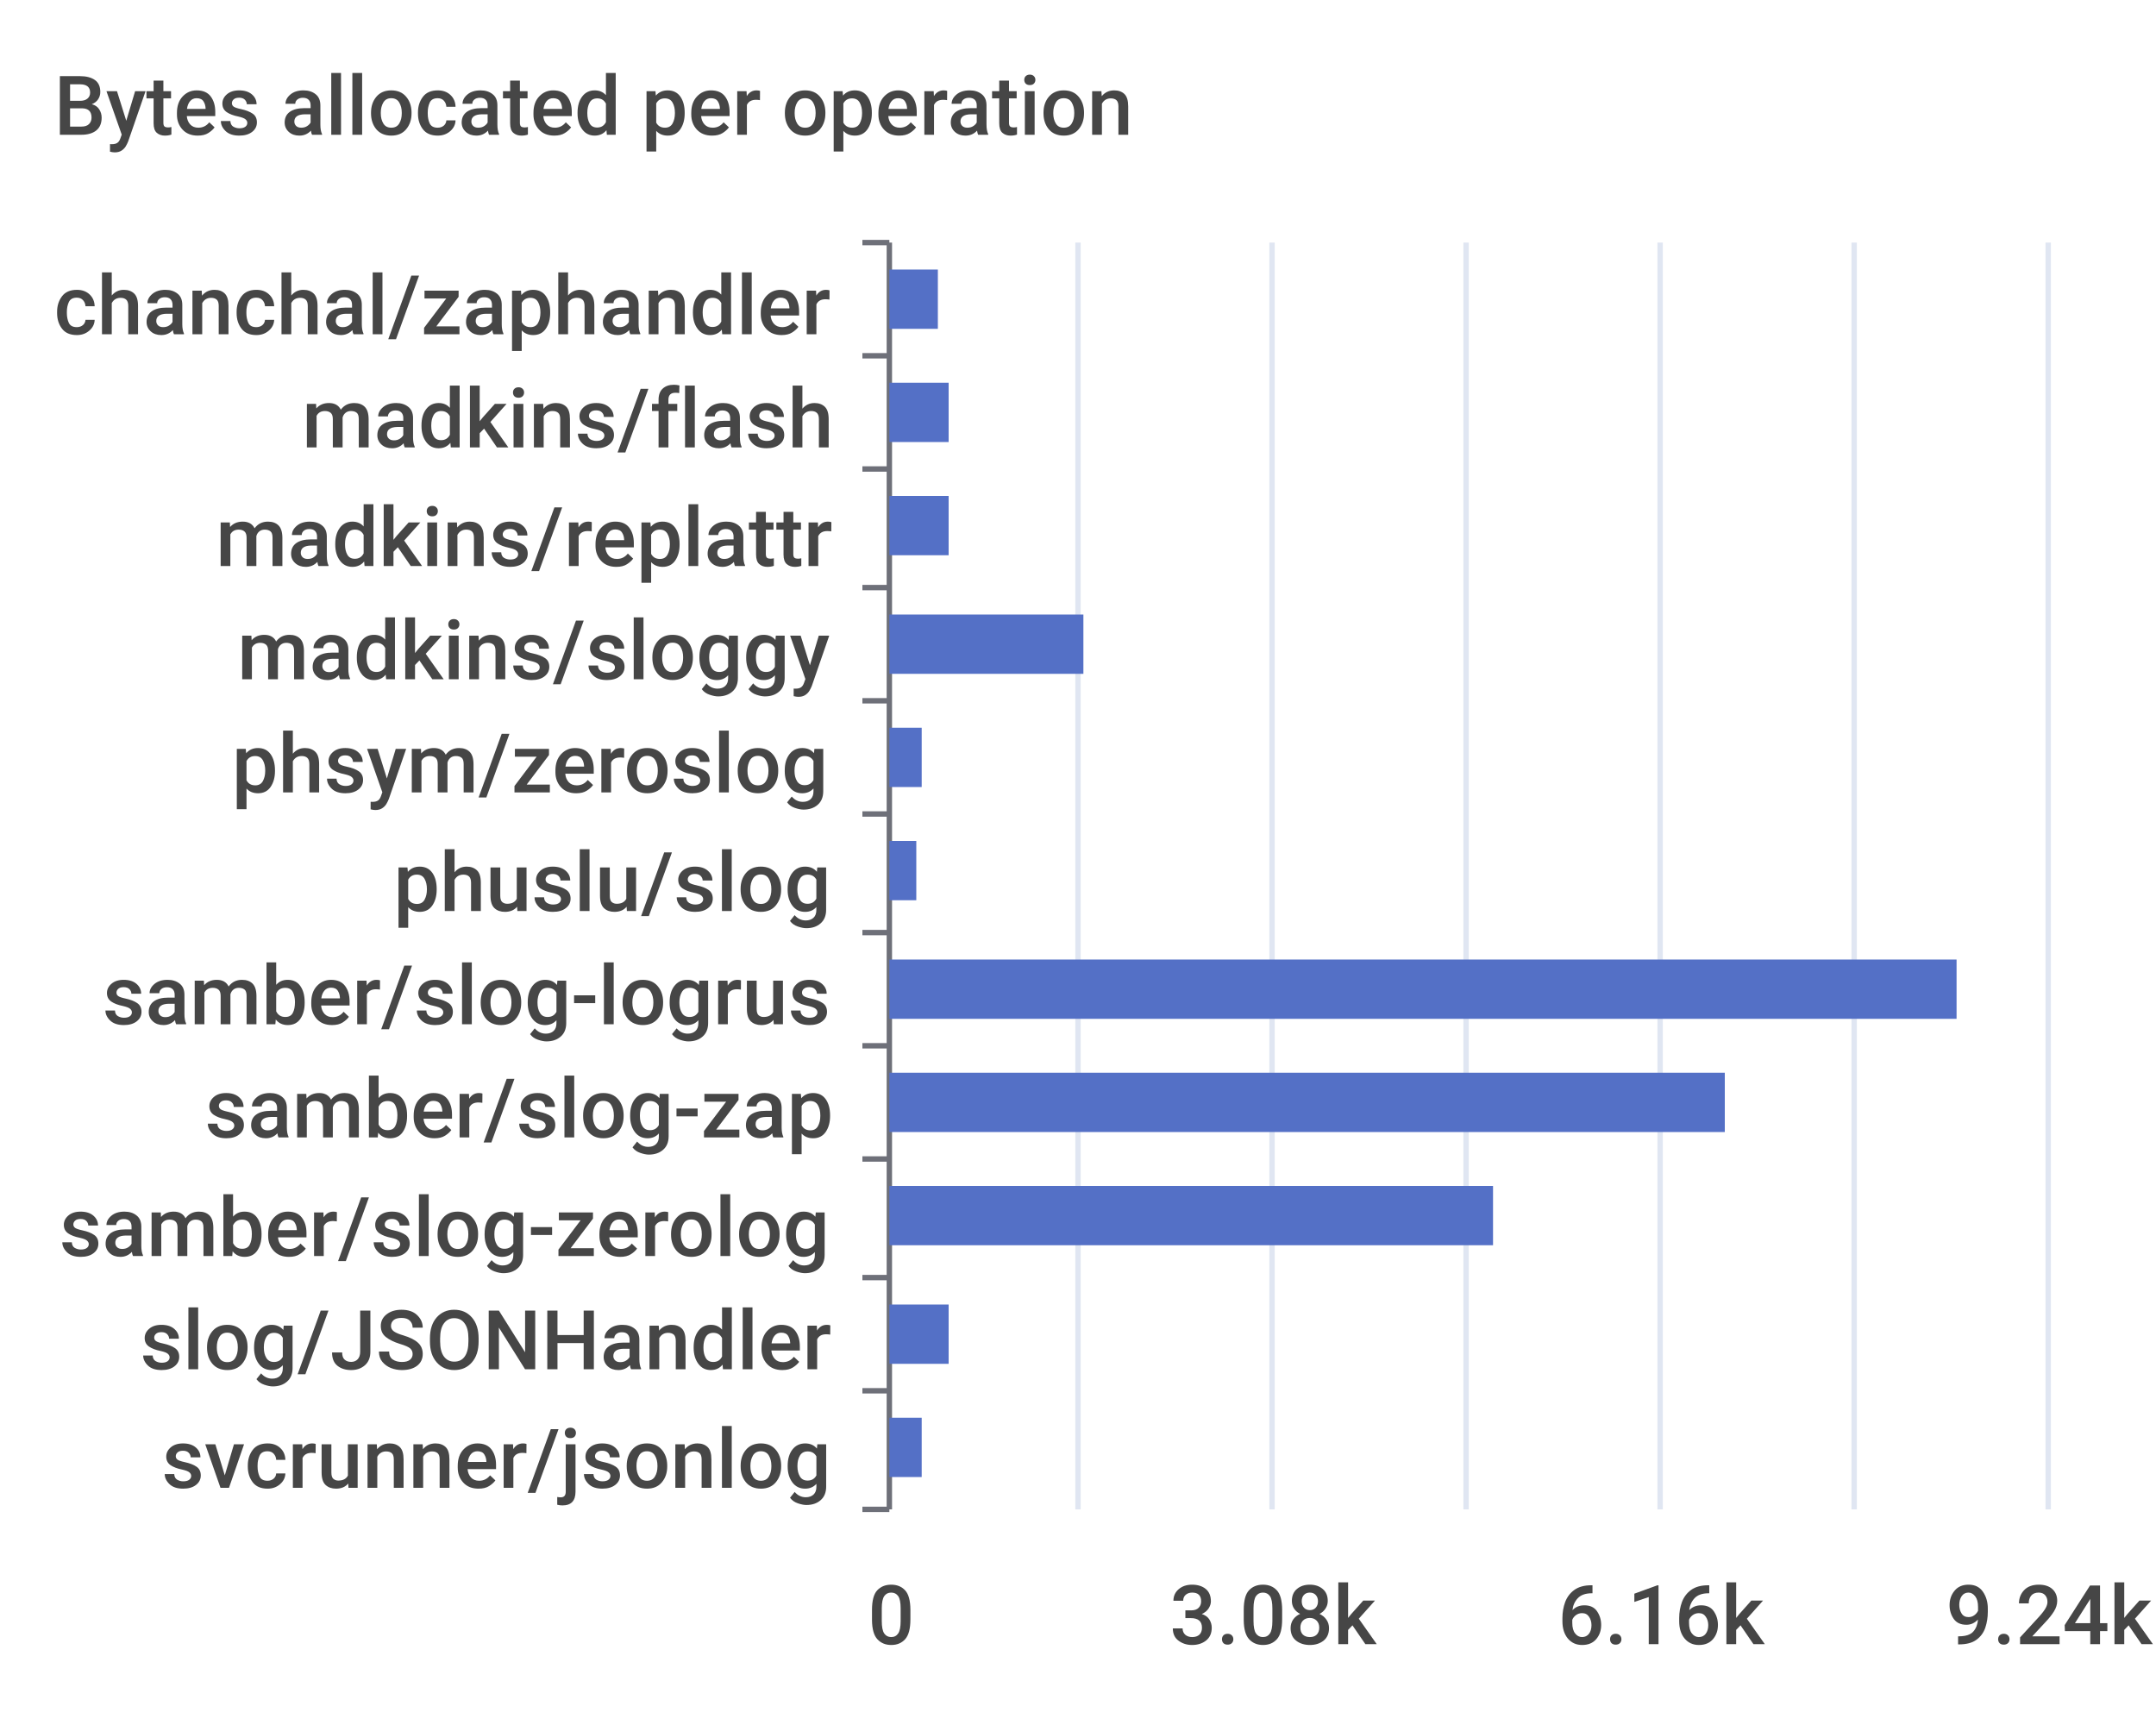
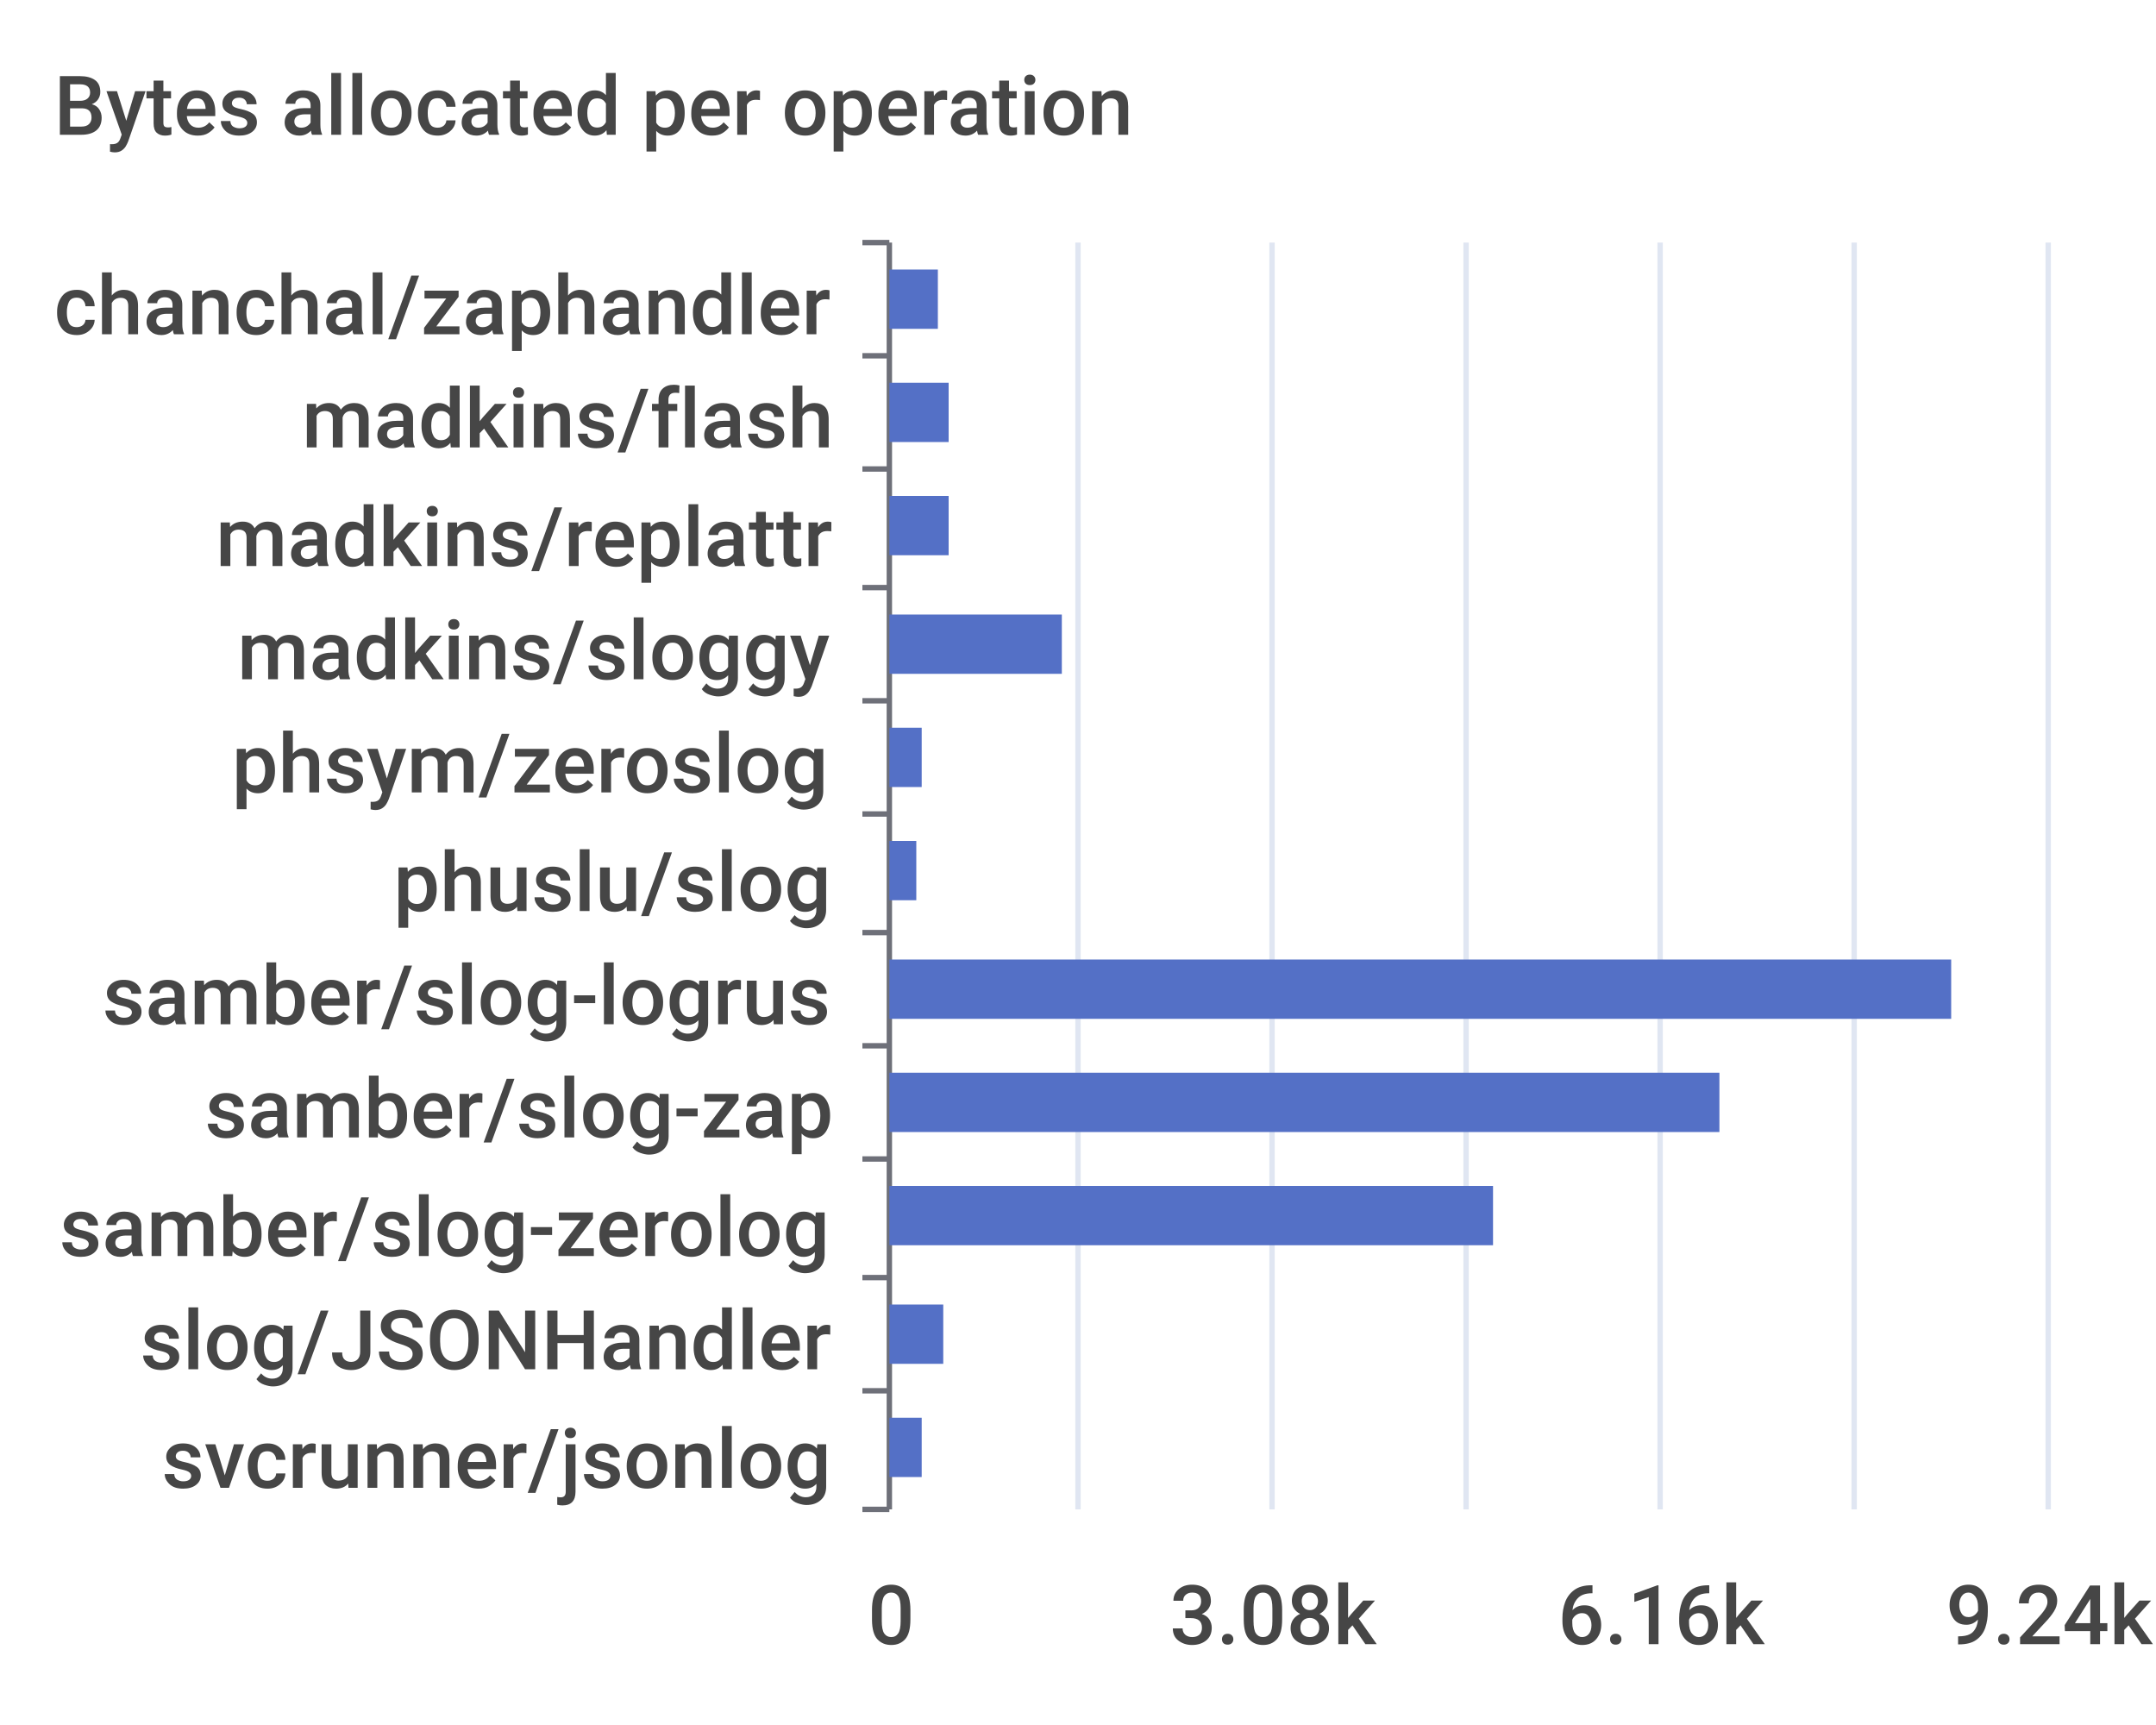
<svg xmlns="http://www.w3.org/2000/svg" width="400" height="320">\n<path d="M 0 0 L 400 0 L 400 320 L 0 320 L 0 0" style="stroke-width:0;stroke:none;fill:rgba(255,255,255,1.0)" />
  <text x="10" y="25" style="stroke-width:0;stroke:none;fill:rgba(70,70,70,1.0);font-size:15.3px;font-family:'Roboto Medium',sans-serif">Bytes allocated per operation</text>
  <path d="M 160 45 L 165 45" style="stroke-width:1;stroke:rgba(110,112,121,1.0);fill:none" />
  <path d="M 160 66 L 165 66" style="stroke-width:1;stroke:rgba(110,112,121,1.0);fill:none" />
  <path d="M 160 87 L 165 87" style="stroke-width:1;stroke:rgba(110,112,121,1.0);fill:none" />
  <path d="M 160 109 L 165 109" style="stroke-width:1;stroke:rgba(110,112,121,1.0);fill:none" />
  <path d="M 160 130 L 165 130" style="stroke-width:1;stroke:rgba(110,112,121,1.0);fill:none" />
  <path d="M 160 151 L 165 151" style="stroke-width:1;stroke:rgba(110,112,121,1.0);fill:none" />
  <path d="M 160 173 L 165 173" style="stroke-width:1;stroke:rgba(110,112,121,1.0);fill:none" />
  <path d="M 160 194 L 165 194" style="stroke-width:1;stroke:rgba(110,112,121,1.0);fill:none" />
  <path d="M 160 215 L 165 215" style="stroke-width:1;stroke:rgba(110,112,121,1.0);fill:none" />
  <path d="M 160 237 L 165 237" style="stroke-width:1;stroke:rgba(110,112,121,1.0);fill:none" />
  <path d="M 160 258 L 165 258" style="stroke-width:1;stroke:rgba(110,112,121,1.0);fill:none" />
  <path d="M 160 280 L 165 280" style="stroke-width:1;stroke:rgba(110,112,121,1.0);fill:none" />
  <path d="M 165 45 L 165 280" style="stroke-width:1;stroke:rgba(110,112,121,1.0);fill:none" />
  <text x="10" y="62" style="stroke-width:0;stroke:none;fill:rgba(70,70,70,1.0);font-size:15.3px;font-family:'Roboto Medium',sans-serif">chanchal/zaphandler</text>
  <text x="56" y="83" style="stroke-width:0;stroke:none;fill:rgba(70,70,70,1.0);font-size:15.3px;font-family:'Roboto Medium',sans-serif">madkins/flash</text>
  <text x="40" y="105" style="stroke-width:0;stroke:none;fill:rgba(70,70,70,1.0);font-size:15.3px;font-family:'Roboto Medium',sans-serif">madkins/replattr</text>
  <text x="44" y="126" style="stroke-width:0;stroke:none;fill:rgba(70,70,70,1.0);font-size:15.3px;font-family:'Roboto Medium',sans-serif">madkins/sloggy</text>
  <text x="43" y="147" style="stroke-width:0;stroke:none;fill:rgba(70,70,70,1.0);font-size:15.3px;font-family:'Roboto Medium',sans-serif">phsym/zeroslog</text>
  <text x="73" y="169" style="stroke-width:0;stroke:none;fill:rgba(70,70,70,1.0);font-size:15.3px;font-family:'Roboto Medium',sans-serif">phuslu/slog</text>
  <text x="19" y="190" style="stroke-width:0;stroke:none;fill:rgba(70,70,70,1.0);font-size:15.3px;font-family:'Roboto Medium',sans-serif">samber/slog-logrus</text>
  <text x="38" y="211" style="stroke-width:0;stroke:none;fill:rgba(70,70,70,1.0);font-size:15.3px;font-family:'Roboto Medium',sans-serif">samber/slog-zap</text>
  <text x="11" y="233" style="stroke-width:0;stroke:none;fill:rgba(70,70,70,1.0);font-size:15.3px;font-family:'Roboto Medium',sans-serif">samber/slog-zerolog</text>
  <text x="26" y="254" style="stroke-width:0;stroke:none;fill:rgba(70,70,70,1.0);font-size:15.3px;font-family:'Roboto Medium',sans-serif">slog/JSONHandler</text>
  <text x="30" y="276" style="stroke-width:0;stroke:none;fill:rgba(70,70,70,1.0);font-size:15.3px;font-family:'Roboto Medium',sans-serif">svcrunner/jsonlog</text>
  <text x="161" y="305" style="stroke-width:0;stroke:none;fill:rgba(70,70,70,1.0);font-size:15.3px;font-family:'Roboto Medium',sans-serif">0</text>
  <text x="217" y="305" style="stroke-width:0;stroke:none;fill:rgba(70,70,70,1.0);font-size:15.3px;font-family:'Roboto Medium',sans-serif">3.08k</text>
  <text x="289" y="305" style="stroke-width:0;stroke:none;fill:rgba(70,70,70,1.0);font-size:15.3px;font-family:'Roboto Medium',sans-serif">6.16k</text>
  <text x="361" y="305" style="stroke-width:0;stroke:none;fill:rgba(70,70,70,1.0);font-size:15.3px;font-family:'Roboto Medium',sans-serif">9.24k</text>
  <path d="M 200 45 L 200 280" style="stroke-width:1;stroke:rgba(224,230,242,1.0);fill:none" />
  <path d="M 236 45 L 236 280" style="stroke-width:1;stroke:rgba(224,230,242,1.0);fill:none" />
  <path d="M 272 45 L 272 280" style="stroke-width:1;stroke:rgba(224,230,242,1.0);fill:none" />
  <path d="M 308 45 L 308 280" style="stroke-width:1;stroke:rgba(224,230,242,1.0);fill:none" />
  <path d="M 344 45 L 344 280" style="stroke-width:1;stroke:rgba(224,230,242,1.0);fill:none" />
  <path d="M 380 45 L 380 280" style="stroke-width:1;stroke:rgba(224,230,242,1.0);fill:none" />
  <path d="M 165 263 L 171 263 L 171 274 L 165 274 L 165 263" style="stroke-width:0;stroke:none;fill:rgba(84,112,198,1.0)" />
-   <path d="M 165 242 L 176 242 L 176 253 L 165 253 L 165 242" style="stroke-width:0;stroke:none;fill:rgba(84,112,198,1.0)" />
+   <path d="M 165 242 L 175 242 L 175 253 L 165 253 L 165 242" style="stroke-width:0;stroke:none;fill:rgba(84,112,198,1.0)" />
  <path d="M 165 220 L 277 220 L 277 231 L 165 231 L 165 220" style="stroke-width:0;stroke:none;fill:rgba(84,112,198,1.0)" />
-   <path d="M 165 199 L 320 199 L 320 210 L 165 210 L 165 199" style="stroke-width:0;stroke:none;fill:rgba(84,112,198,1.0)" />
-   <path d="M 165 178 L 363 178 L 363 189 L 165 189 L 165 178" style="stroke-width:0;stroke:none;fill:rgba(84,112,198,1.0)" />
+   <path d="M 165 199 L 319 199 L 319 210 L 165 210 L 165 199" style="stroke-width:0;stroke:none;fill:rgba(84,112,198,1.0)" />
+   <path d="M 165 178 L 362 178 L 362 189 L 165 189 L 165 178" style="stroke-width:0;stroke:none;fill:rgba(84,112,198,1.0)" />
  <path d="M 165 156 L 170 156 L 170 167 L 165 167 L 165 156" style="stroke-width:0;stroke:none;fill:rgba(84,112,198,1.0)" />
  <path d="M 165 135 L 171 135 L 171 146 L 165 146 L 165 135" style="stroke-width:0;stroke:none;fill:rgba(84,112,198,1.0)" />
-   <path d="M 165 114 L 201 114 L 201 125 L 165 125 L 165 114" style="stroke-width:0;stroke:none;fill:rgba(84,112,198,1.0)" />
+   <path d="M 165 114 L 197 114 L 197 125 L 165 125 L 165 114" style="stroke-width:0;stroke:none;fill:rgba(84,112,198,1.0)" />
  <path d="M 165 92 L 176 92 L 176 103 L 165 103 L 165 92" style="stroke-width:0;stroke:none;fill:rgba(84,112,198,1.0)" />
  <path d="M 165 71 L 176 71 L 176 82 L 165 82 L 165 71" style="stroke-width:0;stroke:none;fill:rgba(84,112,198,1.0)" />
  <path d="M 165 50 L 174 50 L 174 61 L 165 61 L 165 50" style="stroke-width:0;stroke:none;fill:rgba(84,112,198,1.0)" />
</svg>
